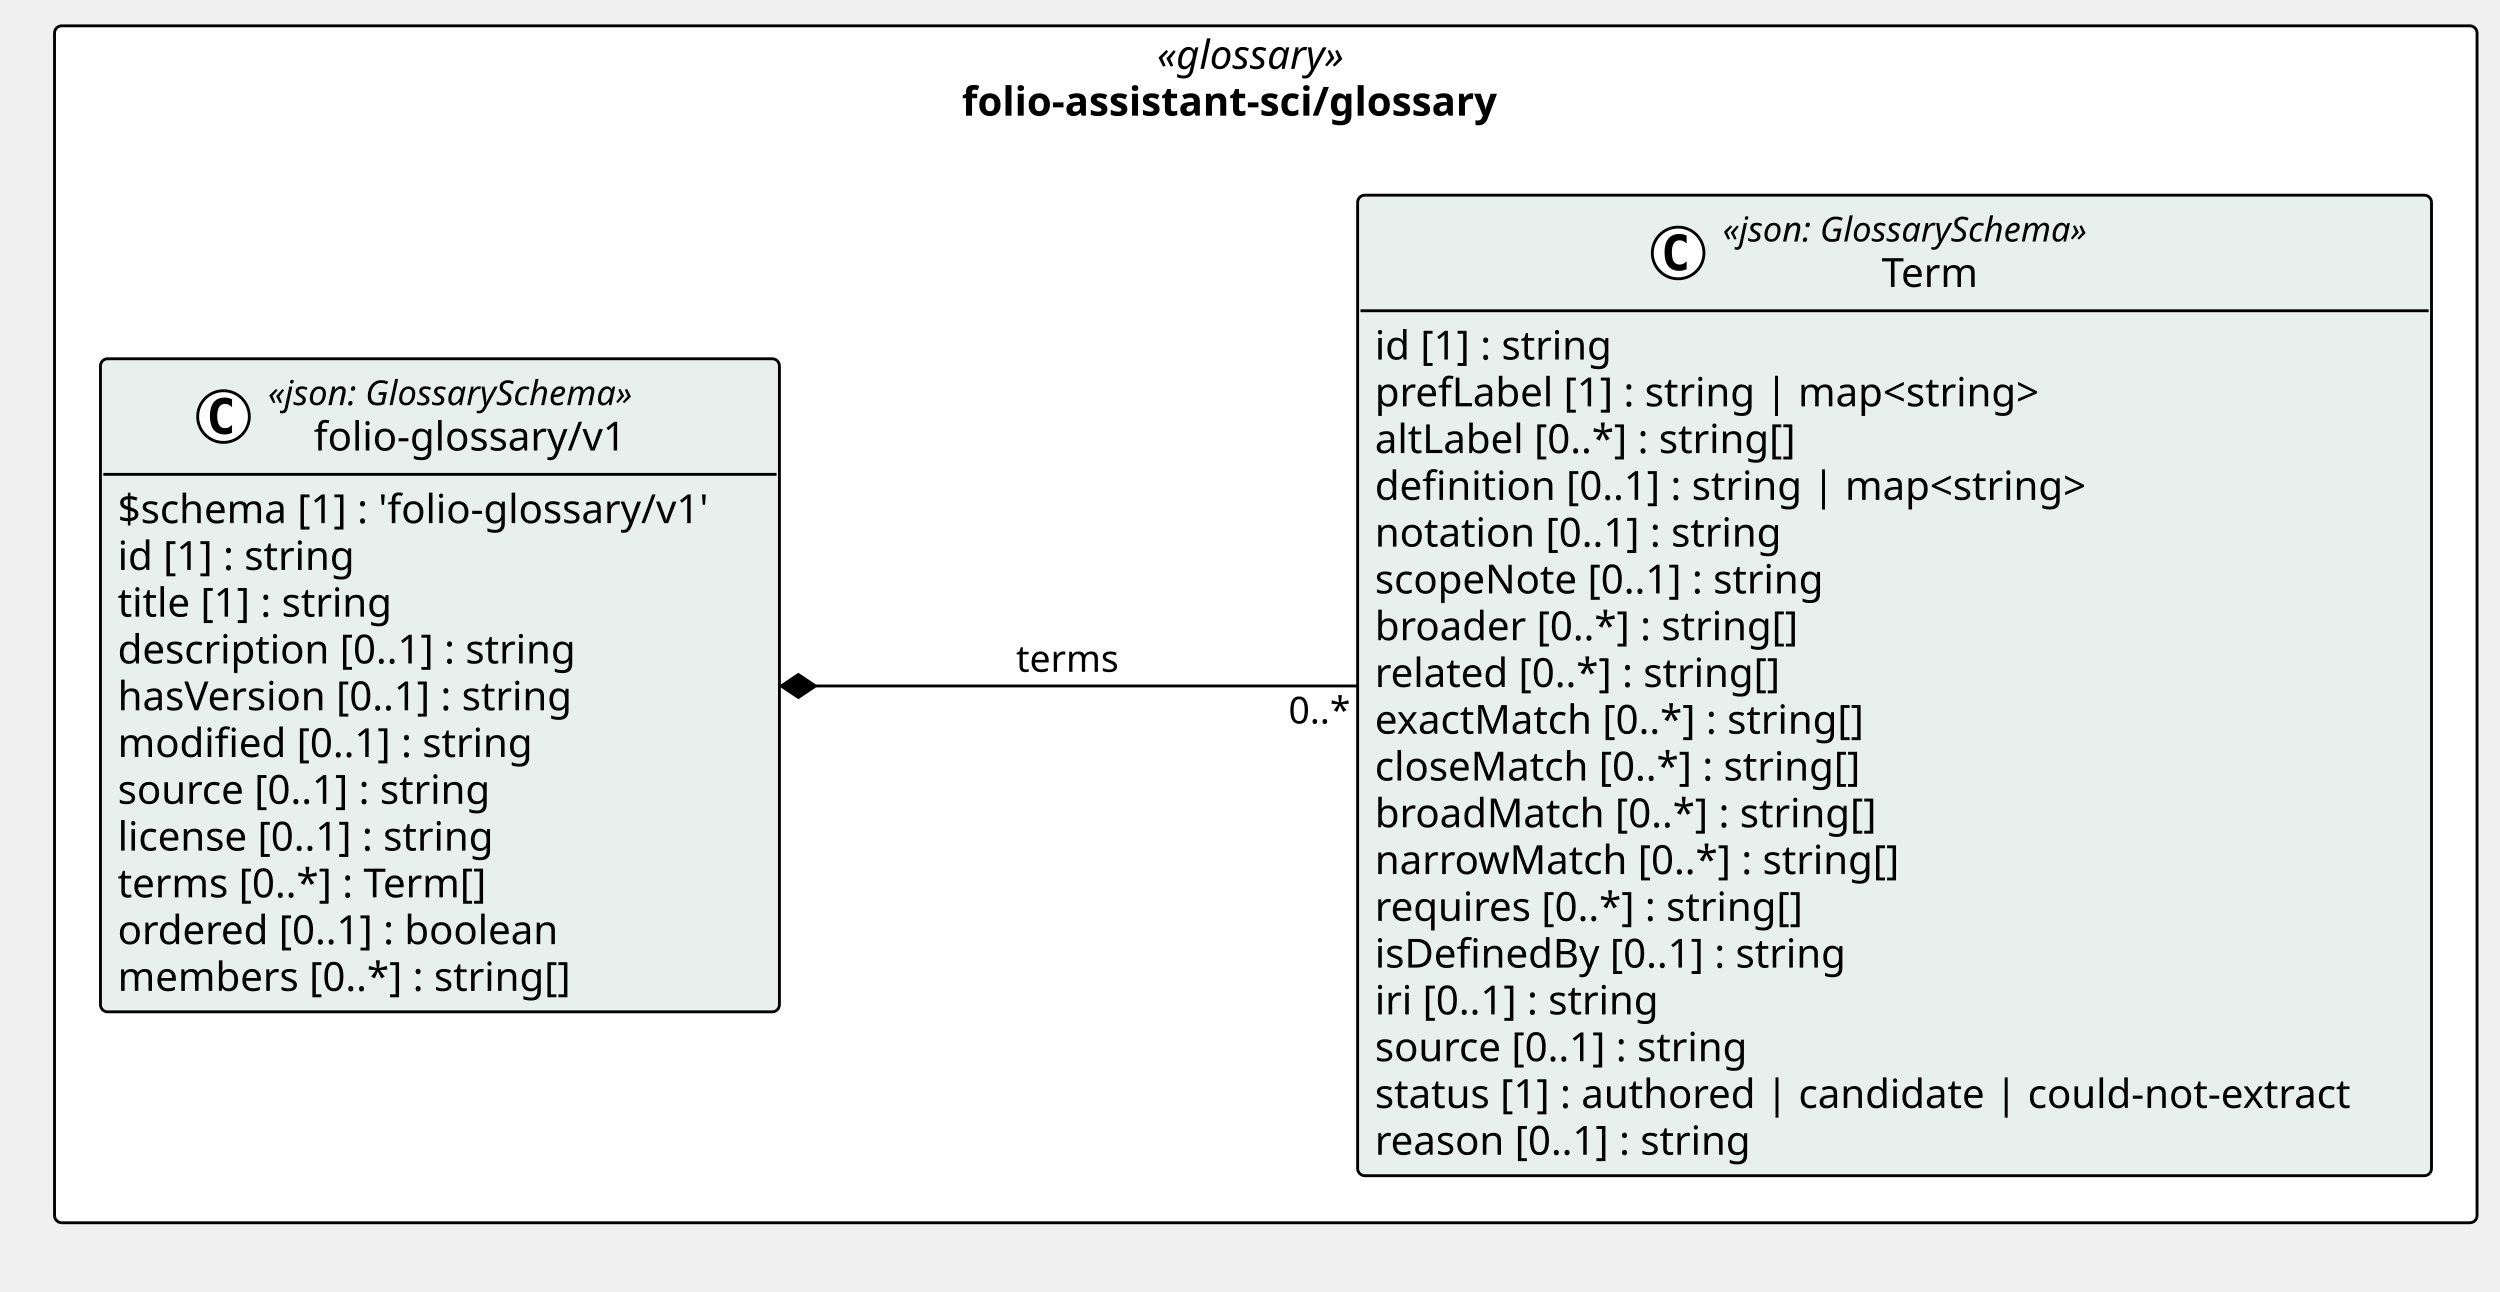
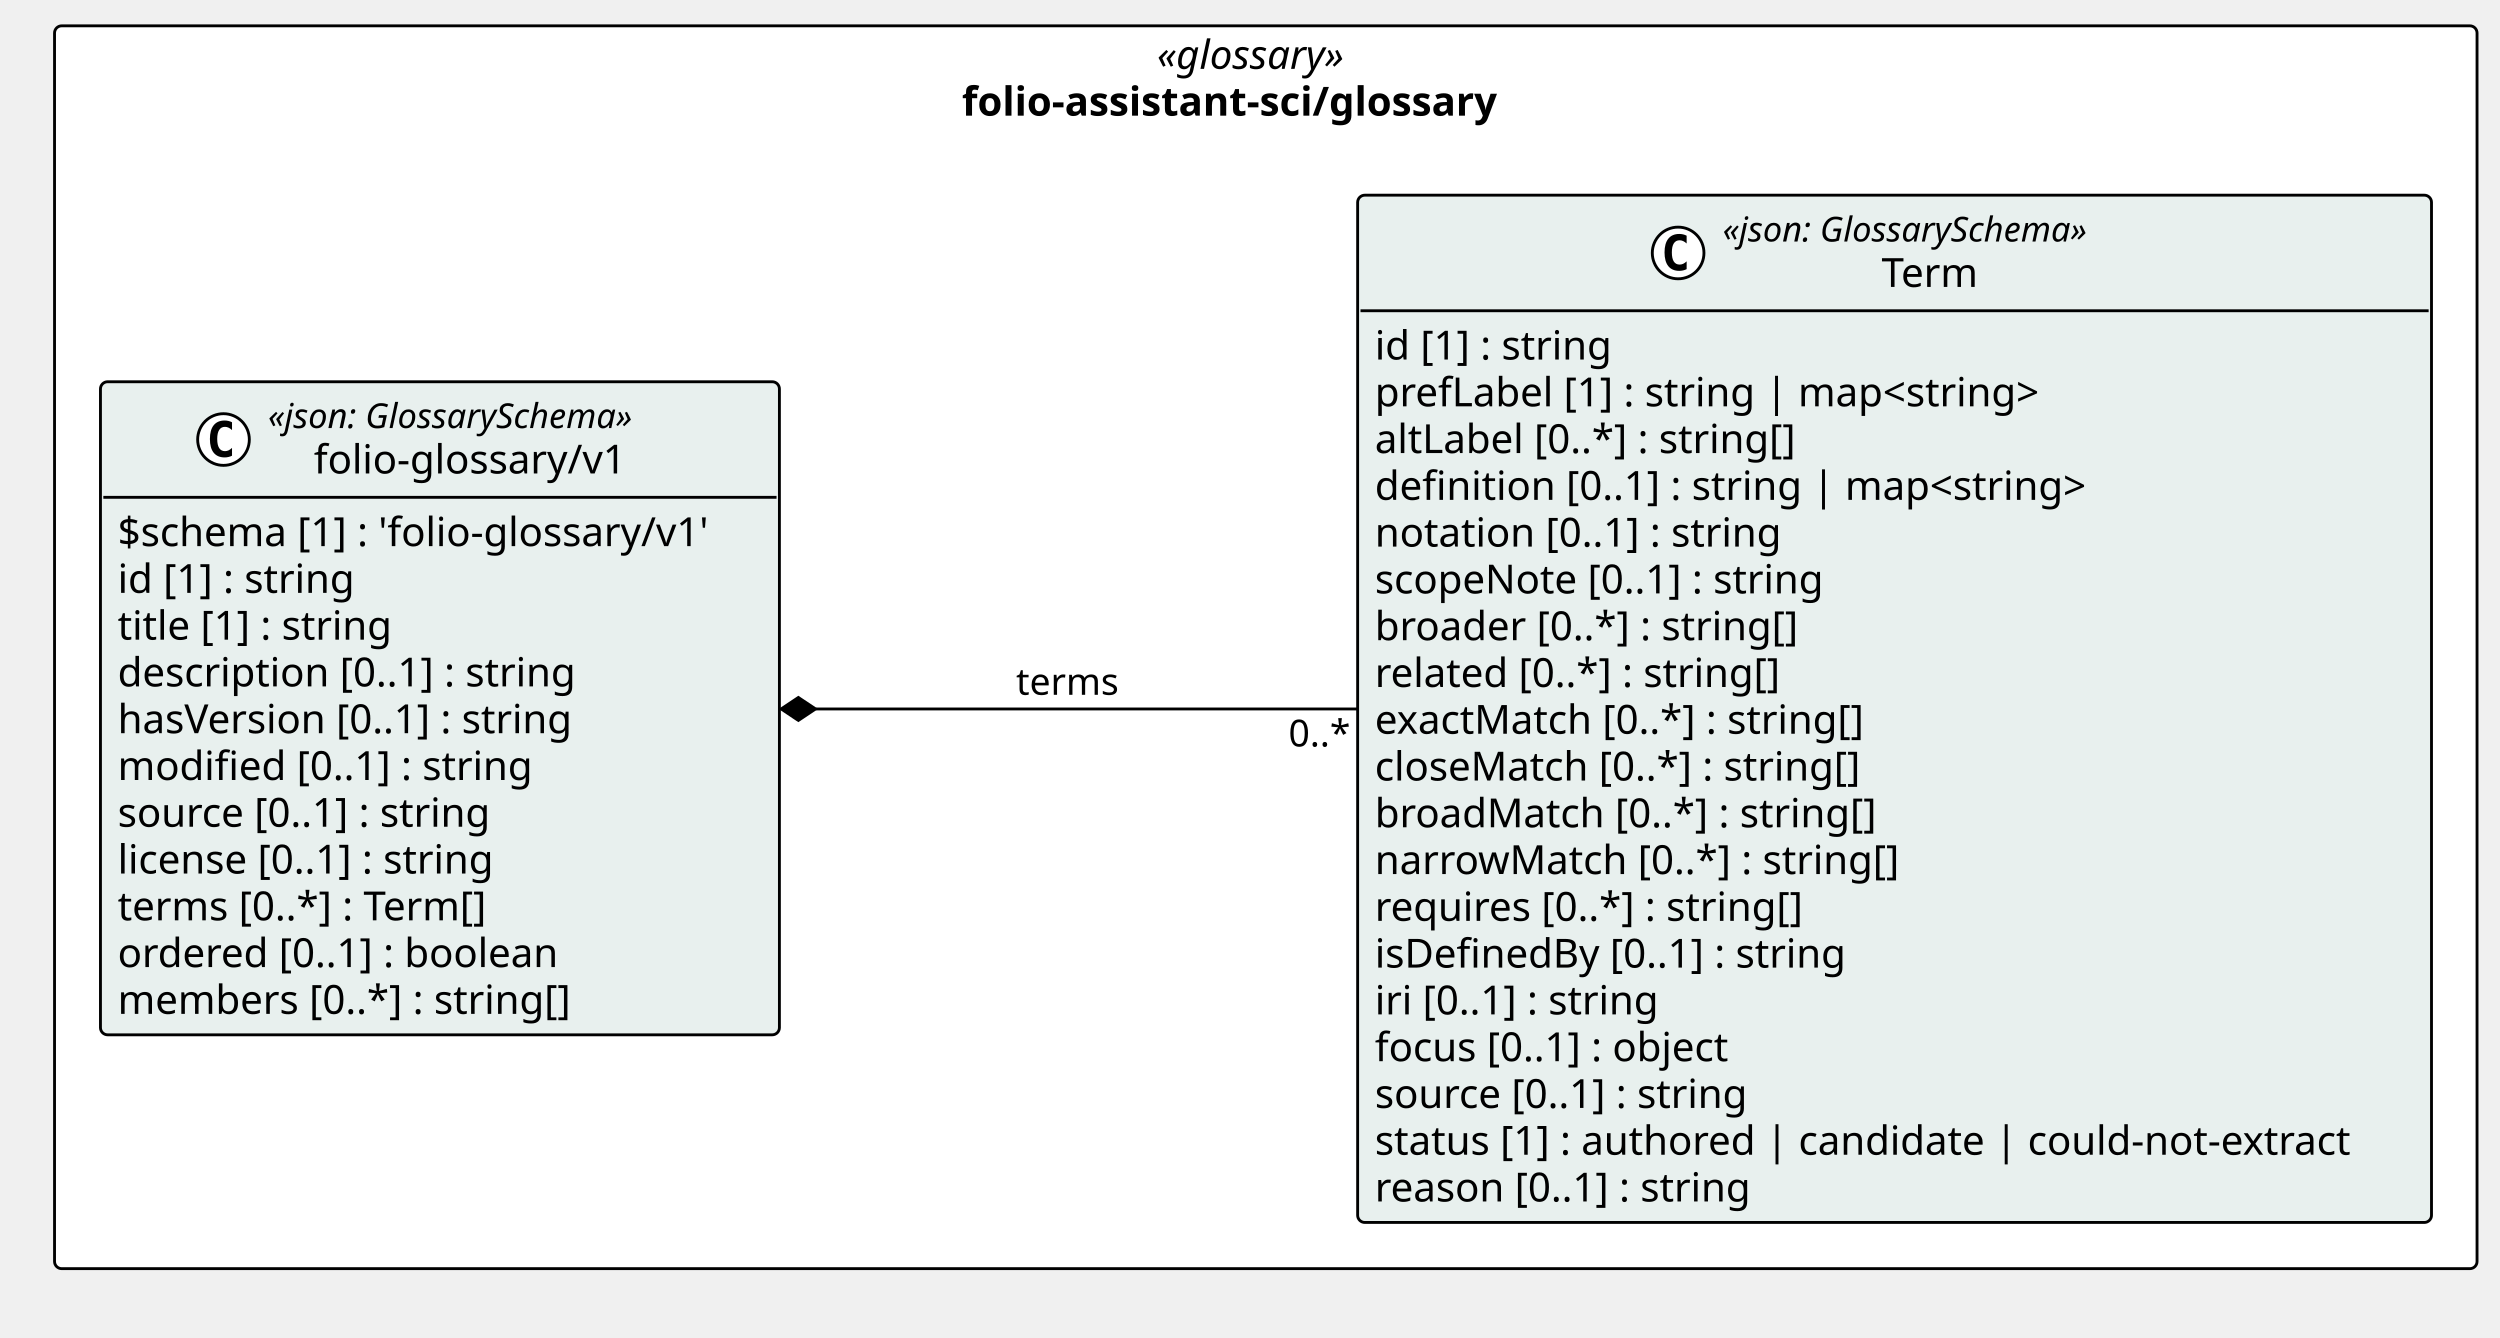
- <svg xmlns="http://www.w3.org/2000/svg" version="1.1" data-diagram-type="CLASS" style="width:871px;height:450px;background:#FFFFFF;" width="871px" height="450px" viewBox="0 0 871 450" zoomAndPan="magnify" preserveAspectRatio="none" contentStyleType="text/css">
+ <svg xmlns="http://www.w3.org/2000/svg" version="1.1" data-diagram-type="CLASS" style="width:871px;height:466px;background:#FFFFFF;" width="871px" height="466px" viewBox="0 0 871 466" zoomAndPan="magnify" preserveAspectRatio="none" contentStyleType="text/css">
  <defs />
  <g font-family="sans-serif" lengthAdjust="spacing">
    <g class="cluster" data-qualified-name="pkg_folio_assistant_sci_glossary" id="ent0001" data-source-line="13">
-       <rect x="19" y="9" width="844" height="417" fill="#FFF" style="stroke:#000;stroke-width:1;" rx="2.5" ry="2.5" />
+       <rect x="19" y="9" width="844" height="433" fill="#FFF" style="stroke:#000;stroke-width:1;" rx="2.5" ry="2.5" />
      <text x="403.084" y="23.995" fill="#000" font-size="14" textLength="75.831" font-style="italic" font-family="Verdana">«glossary»</text>
      <text x="335.142" y="40.292" fill="#000" font-size="14" textLength="211.716" font-weight="700" font-family="Verdana">folio-assistant-sci/glossary</text>
    </g>
    <g class="entity" data-qualified-name="pkg_folio_assistant_sci_glossary.folio_assistant_sci_glossary_folio_glossary_v1_Term" id="ent0002" data-source-line="14">
-       <rect x="473" y="68" width="374.134" height="341.609" fill="#E8F0EE" style="stroke:#000;stroke-width:1;" rx="2.5" ry="2.5" />
+       <rect x="473" y="68" width="374.134" height="357.906" fill="#E8F0EE" style="stroke:#000;stroke-width:1;" rx="2.5" ry="2.5" />
      <ellipse cx="584.659" cy="88.133" rx="9" ry="9" fill="#FFF" style="stroke:#000;stroke-width:1;" />
      <path d="M587.627,93.773 Q587.049,94.07 586.409,94.211 Q585.768,94.367 585.065,94.367 Q582.565,94.367 581.237,92.727 Q579.924,91.07 579.924,87.945 Q579.924,84.82 581.237,83.164 Q582.565,81.508 585.065,81.508 Q585.768,81.508 586.409,81.664 Q587.065,81.82 587.627,82.117 L587.627,84.836 Q587.002,84.258 586.409,83.992 Q585.815,83.711 585.19,83.711 Q583.846,83.711 583.159,84.789 Q582.471,85.852 582.471,87.945 Q582.471,90.039 583.159,91.117 Q583.846,92.18 585.19,92.18 Q585.815,92.18 586.409,91.914 Q587.002,91.633 587.627,91.055 L587.627,93.773 Z " fill="#000" />
      <text x="600.159" y="84.139" fill="#000" font-size="12" textLength="147.316" font-style="italic" font-family="Verdana">«json: GlossarySchema»</text>
      <text x="655.538" y="99.964" fill="#000" font-size="14" textLength="36.559" font-family="Verdana">Term</text>
      <line x1="474" y1="108.266" x2="846.134" y2="108.266" style="stroke:#000;stroke-width:1;" />
      <text x="479" y="125.261" fill="#000" font-size="14" textLength="90.863" font-family="Verdana">id [1] : string</text>
      <text x="479" y="141.558" fill="#000" font-size="14" textLength="252.41" font-family="Verdana">prefLabel [1] : string | map&lt;string&gt;</text>
      <text x="479" y="157.854" fill="#000" font-size="14" textLength="160.638" font-family="Verdana">altLabel [0..*] : string[]</text>
      <text x="479" y="174.151" fill="#000" font-size="14" textLength="270.163" font-family="Verdana">definition [0..1] : string | map&lt;string&gt;</text>
      <text x="479" y="190.448" fill="#000" font-size="14" textLength="154.219" font-family="Verdana">notation [0..1] : string</text>
      <text x="479" y="206.745" fill="#000" font-size="14" textLength="170.092" font-family="Verdana">scopeNote [0..1] : string</text>
      <text x="479" y="223.042" fill="#000" font-size="14" textLength="159.954" font-family="Verdana">broader [0..*] : string[]</text>
      <text x="479" y="239.339" fill="#000" font-size="14" textLength="154.738" font-family="Verdana">related [0..*] : string[]</text>
      <text x="479" y="255.636" fill="#000" font-size="14" textLength="186.293" font-family="Verdana">exactMatch [0..*] : string[]</text>
      <text x="479" y="271.933" fill="#000" font-size="14" textLength="183.688" font-family="Verdana">closeMatch [0..*] : string[]</text>
      <text x="479" y="288.229" fill="#000" font-size="14" textLength="188.303" font-family="Verdana">broadMatch [0..*] : string[]</text>
      <text x="479" y="304.526" fill="#000" font-size="14" textLength="196.608" font-family="Verdana">narrowMatch [0..*] : string[]</text>
      <text x="479" y="320.823" fill="#000" font-size="14" textLength="162.593" font-family="Verdana">requires [0..*] : string[]</text>
      <text x="479" y="337.12" fill="#000" font-size="14" textLength="179.553" font-family="Verdana">isDefinedBy [0..1] : string</text>
      <text x="479" y="353.417" fill="#000" font-size="14" textLength="109.43" font-family="Verdana">iri [0..1] : string</text>
-       <text x="479" y="369.714" fill="#000" font-size="14" textLength="142.693" font-family="Verdana">source [0..1] : string</text>
-       <text x="479" y="386.011" fill="#000" font-size="14" textLength="362.134" font-family="Verdana">status [1] : authored | candidate | could-not-extract</text>
-       <text x="479" y="402.308" fill="#000" font-size="14" textLength="143.575" font-family="Verdana">reason [0..1] : string</text>
+       <text x="479" y="369.714" fill="#000" font-size="14" textLength="136.206" font-family="Verdana">focus [0..1] : object</text>
+       <text x="479" y="386.011" fill="#000" font-size="14" textLength="142.693" font-family="Verdana">source [0..1] : string</text>
+       <text x="479" y="402.308" fill="#000" font-size="14" textLength="362.134" font-family="Verdana">status [1] : authored | candidate | could-not-extract</text>
+       <text x="479" y="418.604" fill="#000" font-size="14" textLength="143.575" font-family="Verdana">reason [0..1] : string</text>
    </g>
-     <g class="entity" data-qualified-name="pkg_folio_assistant_sci_glossary.folio_assistant_sci_glossary_folio_glossary_v1_folio_glossary_v1" id="ent0003" data-source-line="34">
-       <rect x="35" y="125" width="236.547" height="227.531" fill="#E8F0EE" style="stroke:#000;stroke-width:1;" rx="2.5" ry="2.5" />
-       <ellipse cx="77.865" cy="145.133" rx="9" ry="9" fill="#FFF" style="stroke:#000;stroke-width:1;" />
-       <path d="M80.834,150.773 Q80.256,151.07 79.615,151.211 Q78.975,151.367 78.271,151.367 Q75.771,151.367 74.443,149.727 Q73.131,148.07 73.131,144.945 Q73.131,141.82 74.443,140.164 Q75.771,138.508 78.271,138.508 Q78.975,138.508 79.615,138.664 Q80.271,138.82 80.834,139.117 L80.834,141.836 Q80.209,141.258 79.615,140.992 Q79.021,140.711 78.396,140.711 Q77.053,140.711 76.365,141.789 Q75.678,142.852 75.678,144.945 Q75.678,147.039 76.365,148.117 Q77.053,149.18 78.396,149.18 Q79.021,149.18 79.615,148.914 Q80.209,148.633 80.834,148.055 L80.834,150.773 Z " fill="#000" />
-       <text x="93.365" y="141.139" fill="#000" font-size="12" textLength="147.316" font-style="italic" font-family="Verdana">«json: GlossarySchema»</text>
-       <text x="109.349" y="156.964" fill="#000" font-size="14" textLength="115.35" font-family="Verdana">folio-glossary/v1</text>
-       <line x1="36" y1="165.266" x2="270.547" y2="165.266" style="stroke:#000;stroke-width:1;" />
-       <text x="41" y="182.261" fill="#000" font-size="14" textLength="224.547" font-family="Verdana">$schema [1] : 'folio-glossary/v1'</text>
-       <text x="41" y="198.558" fill="#000" font-size="14" textLength="90.863" font-family="Verdana">id [1] : string</text>
-       <text x="41" y="214.854" fill="#000" font-size="14" textLength="105.458" font-family="Verdana">title [1] : string</text>
-       <text x="41" y="231.151" fill="#000" font-size="14" textLength="173.735" font-family="Verdana">description [0..1] : string</text>
-       <text x="41" y="247.448" fill="#000" font-size="14" textLength="173.209" font-family="Verdana">hasVersion [0..1] : string</text>
-       <text x="41" y="263.745" fill="#000" font-size="14" textLength="157.192" font-family="Verdana">modified [0..1] : string</text>
-       <text x="41" y="280.042" fill="#000" font-size="14" textLength="142.693" font-family="Verdana">source [0..1] : string</text>
-       <text x="41" y="296.339" fill="#000" font-size="14" textLength="144.765" font-family="Verdana">license [0..1] : string</text>
-       <text x="41" y="312.636" fill="#000" font-size="14" textLength="142.071" font-family="Verdana">terms [0..*] : Term[]</text>
-       <text x="41" y="328.933" fill="#000" font-size="14" textLength="166.756" font-family="Verdana">ordered [0..1] : boolean</text>
-       <text x="41" y="345.229" fill="#000" font-size="14" textLength="171.35" font-family="Verdana">members [0..*] : string[]</text>
+     <g class="entity" data-qualified-name="pkg_folio_assistant_sci_glossary.folio_assistant_sci_glossary_folio_glossary_v1_folio_glossary_v1" id="ent0003" data-source-line="35">
+       <rect x="35" y="133" width="236.547" height="227.531" fill="#E8F0EE" style="stroke:#000;stroke-width:1;" rx="2.5" ry="2.5" />
+       <ellipse cx="77.865" cy="153.133" rx="9" ry="9" fill="#FFF" style="stroke:#000;stroke-width:1;" />
+       <path d="M80.834,158.773 Q80.256,159.07 79.615,159.211 Q78.975,159.367 78.271,159.367 Q75.771,159.367 74.443,157.727 Q73.131,156.07 73.131,152.945 Q73.131,149.82 74.443,148.164 Q75.771,146.508 78.271,146.508 Q78.975,146.508 79.615,146.664 Q80.271,146.82 80.834,147.117 L80.834,149.836 Q80.209,149.258 79.615,148.992 Q79.021,148.711 78.396,148.711 Q77.053,148.711 76.365,149.789 Q75.678,150.852 75.678,152.945 Q75.678,155.039 76.365,156.117 Q77.053,157.18 78.396,157.18 Q79.021,157.18 79.615,156.914 Q80.209,156.633 80.834,156.055 L80.834,158.773 Z " fill="#000" />
+       <text x="93.365" y="149.139" fill="#000" font-size="12" textLength="147.316" font-style="italic" font-family="Verdana">«json: GlossarySchema»</text>
+       <text x="109.349" y="164.964" fill="#000" font-size="14" textLength="115.35" font-family="Verdana">folio-glossary/v1</text>
+       <line x1="36" y1="173.266" x2="270.547" y2="173.266" style="stroke:#000;stroke-width:1;" />
+       <text x="41" y="190.261" fill="#000" font-size="14" textLength="224.547" font-family="Verdana">$schema [1] : 'folio-glossary/v1'</text>
+       <text x="41" y="206.558" fill="#000" font-size="14" textLength="90.863" font-family="Verdana">id [1] : string</text>
+       <text x="41" y="222.854" fill="#000" font-size="14" textLength="105.458" font-family="Verdana">title [1] : string</text>
+       <text x="41" y="239.151" fill="#000" font-size="14" textLength="173.735" font-family="Verdana">description [0..1] : string</text>
+       <text x="41" y="255.448" fill="#000" font-size="14" textLength="173.209" font-family="Verdana">hasVersion [0..1] : string</text>
+       <text x="41" y="271.745" fill="#000" font-size="14" textLength="157.192" font-family="Verdana">modified [0..1] : string</text>
+       <text x="41" y="288.042" fill="#000" font-size="14" textLength="142.693" font-family="Verdana">source [0..1] : string</text>
+       <text x="41" y="304.339" fill="#000" font-size="14" textLength="144.765" font-family="Verdana">license [0..1] : string</text>
+       <text x="41" y="320.636" fill="#000" font-size="14" textLength="142.071" font-family="Verdana">terms [0..*] : Term[]</text>
+       <text x="41" y="336.933" fill="#000" font-size="14" textLength="166.756" font-family="Verdana">ordered [0..1] : boolean</text>
+       <text x="41" y="353.229" fill="#000" font-size="14" textLength="171.35" font-family="Verdana">members [0..*] : string[]</text>
    </g>
    <g class="link" data-entity-1="ent0003" data-entity-2="ent0002" id="lnk4" data-link-type="composition">
-       <polygon points="272.146,239,278.146,243,284.146,239,278.146,235,272.146,239" fill="#000" style="stroke:#000;stroke-width:1;stroke-linejoin:miter;stroke-miterlimit:10;" />
-       <path d="M284.146,239 C343.835,239 405.743,239 472.916,239" style="stroke:#000;stroke-width:1;" fill="none" />
-       <text x="354" y="234.067" fill="#000" font-size="13" textLength="37.876" font-family="Verdana">terms</text>
-       <text x="448.916" y="252.067" fill="#000" font-size="13" textLength="23.036" font-family="Verdana">0..*</text>
+       <polygon points="272.146,247,278.146,251,284.146,247,278.146,243,272.146,247" fill="#000" style="stroke:#000;stroke-width:1;stroke-linejoin:miter;stroke-miterlimit:10;" />
+       <path d="M284.146,247 C343.835,247 405.743,247 472.916,247" style="stroke:#000;stroke-width:1;" fill="none" />
+       <text x="354" y="242.067" fill="#000" font-size="13" textLength="37.876" font-family="Verdana">terms</text>
+       <text x="448.916" y="260.067" fill="#000" font-size="13" textLength="23.036" font-family="Verdana">0..*</text>
    </g>
  </g>
</svg>
